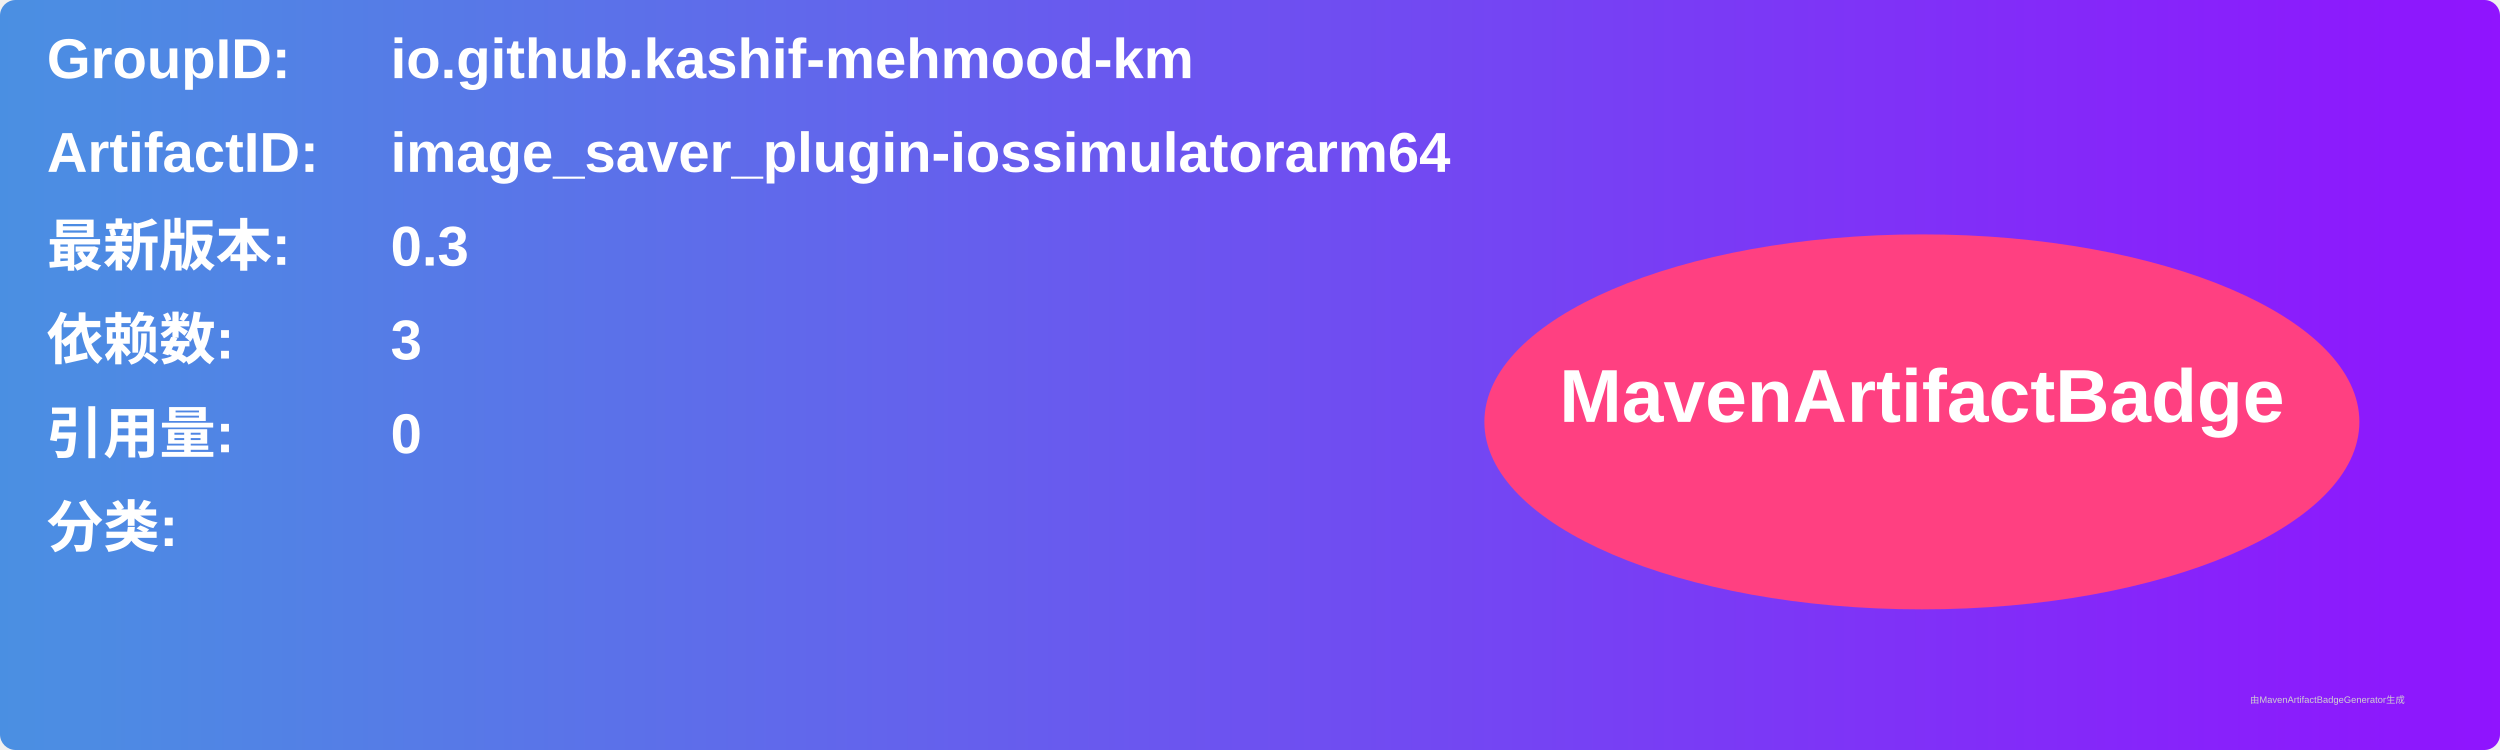
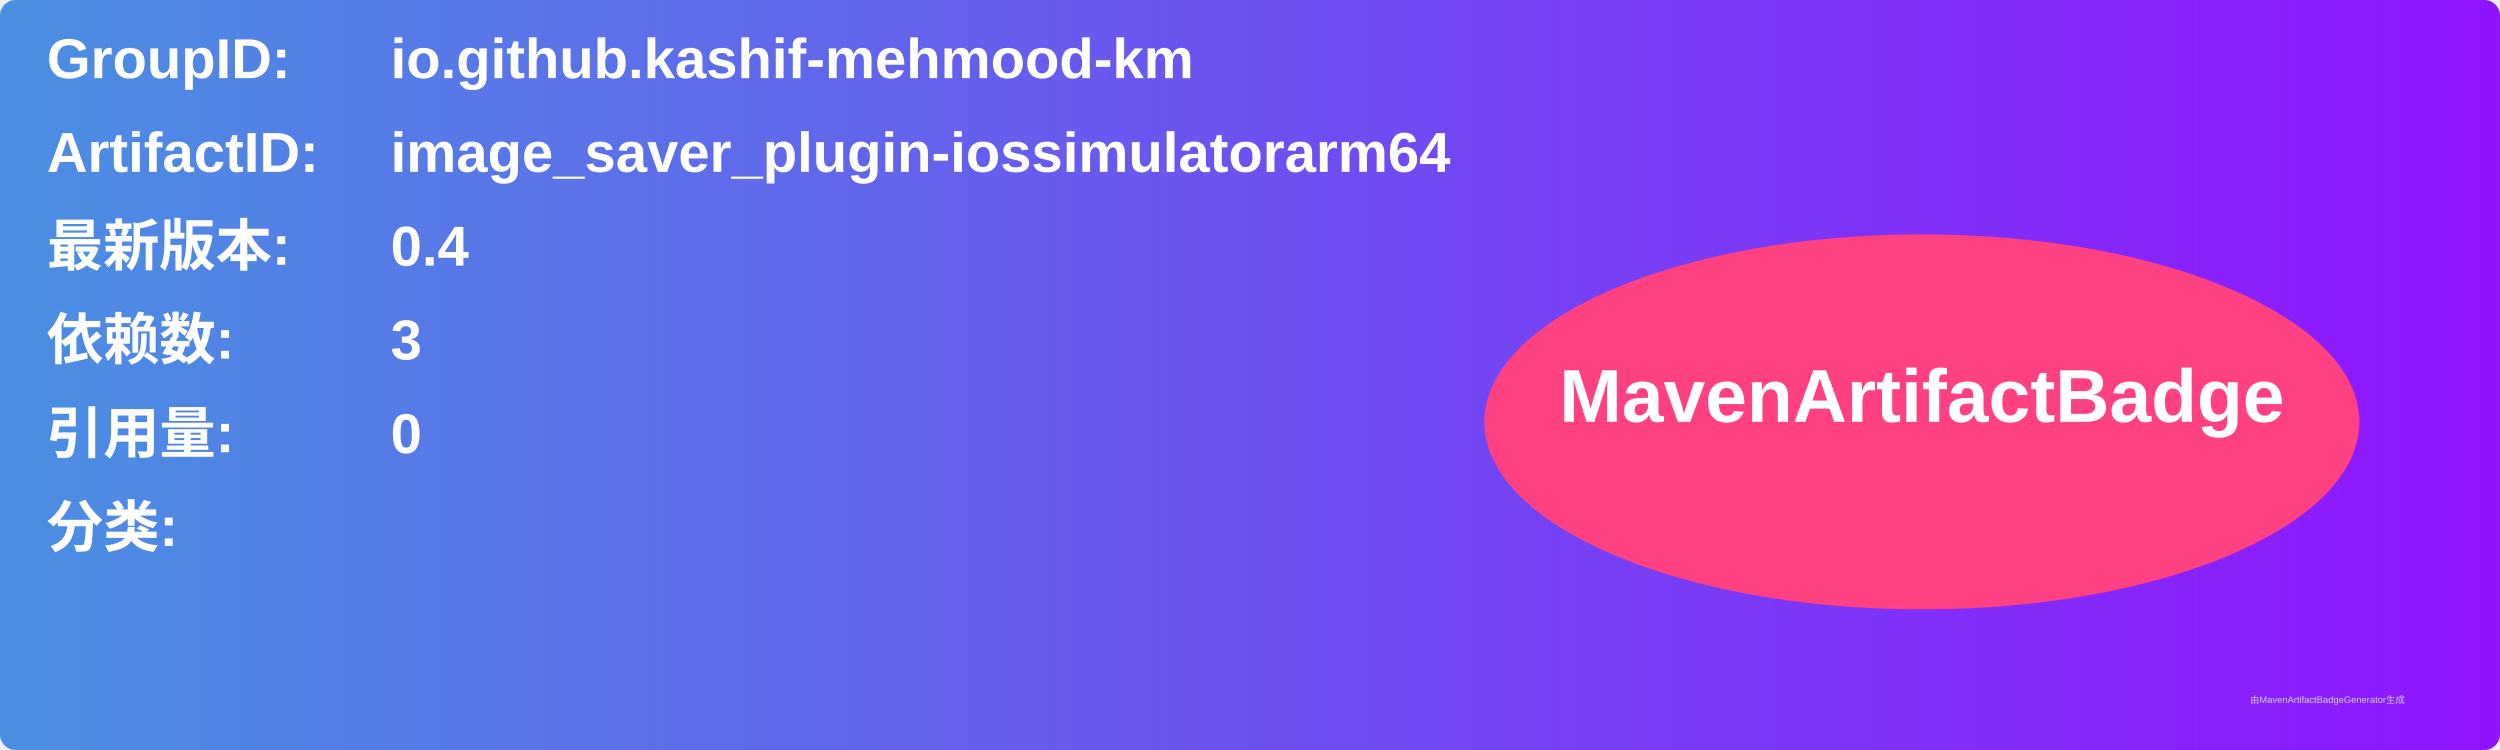
<svg xmlns="http://www.w3.org/2000/svg" width="800" height="240" viewBox="0 0 800 240">
  <linearGradient id="grad" x1="0%" y1="0%" x2="100%" y2="0%">
    <stop offset="0%" stop-color="#4a90e2" />
    <stop offset="100%" stop-color="#9013fe" />
  </linearGradient>
  <rect width="100%" height="100%" rx="5" ry="5" fill="url(#grad)" />
  <g transform="translate(15, 15)">
    <text x="0" y="10" font-family="Arial" font-size="18" fill="white" font-weight="bold" width="260">GroupID:</text>
    <text x="110" y="10" font-family="Arial" font-size="18" fill="white" font-weight="bold" width="460">io.github.kashif-mehmood-km</text>
    <text x="0" y="40" font-family="Arial" font-size="18" fill="white" font-weight="bold" width="260">ArtifactID:</text>
    <text x="110" y="40" font-family="Arial" font-size="18" fill="white" font-weight="bold" width="460">image_saver_plugin-iossimulatorarm64</text>
    <text x="0" y="70" font-family="Arial" font-size="18" fill="white" font-weight="bold">最新版本:</text>
    <text x="110" y="70" font-family="Arial" font-size="18" fill="white" font-weight="bold">
-       <tspan font-weight="bold">0.3</tspan>
+       <tspan font-weight="bold">0.4</tspan>
    </text>
    <text x="0" y="100" font-family="Arial" font-size="18" fill="white" font-weight="bold">依赖数: </text>
    <text x="110" y="100" font-family="Arial" font-size="18" fill="white">
      <tspan font-weight="bold">3</tspan>
    </text>
    <text x="0" y="130" font-family="Arial" font-size="18" fill="white" font-weight="bold">引用量: </text>
    <text x="110" y="130" font-family="Arial" font-size="18" fill="white">
      <tspan font-weight="bold">0</tspan>
    </text>
    <text x="0" y="160" font-family="Arial" font-size="18" fill="white" font-weight="bold">分类:</text>
    <text x="10" y="190" font-family="Arial" font-size="10" fill="white">
      <tspan font-weight="bold" />
    </text>
    <ellipse cx="600" cy="120" rx="140" ry="60" fill="#ff4081" />
    <text x="600" y="120" text-anchor="middle" font-family="Arial" font-size="24" fill="white" font-weight="bold">MavenArtifactBadge</text>
  </g>
  <text x="720" y="225" font-family="Arial" font-size="3" fill="#d0d0d0">由MavenArtifactBadgeGenerator生成</text>
</svg>
